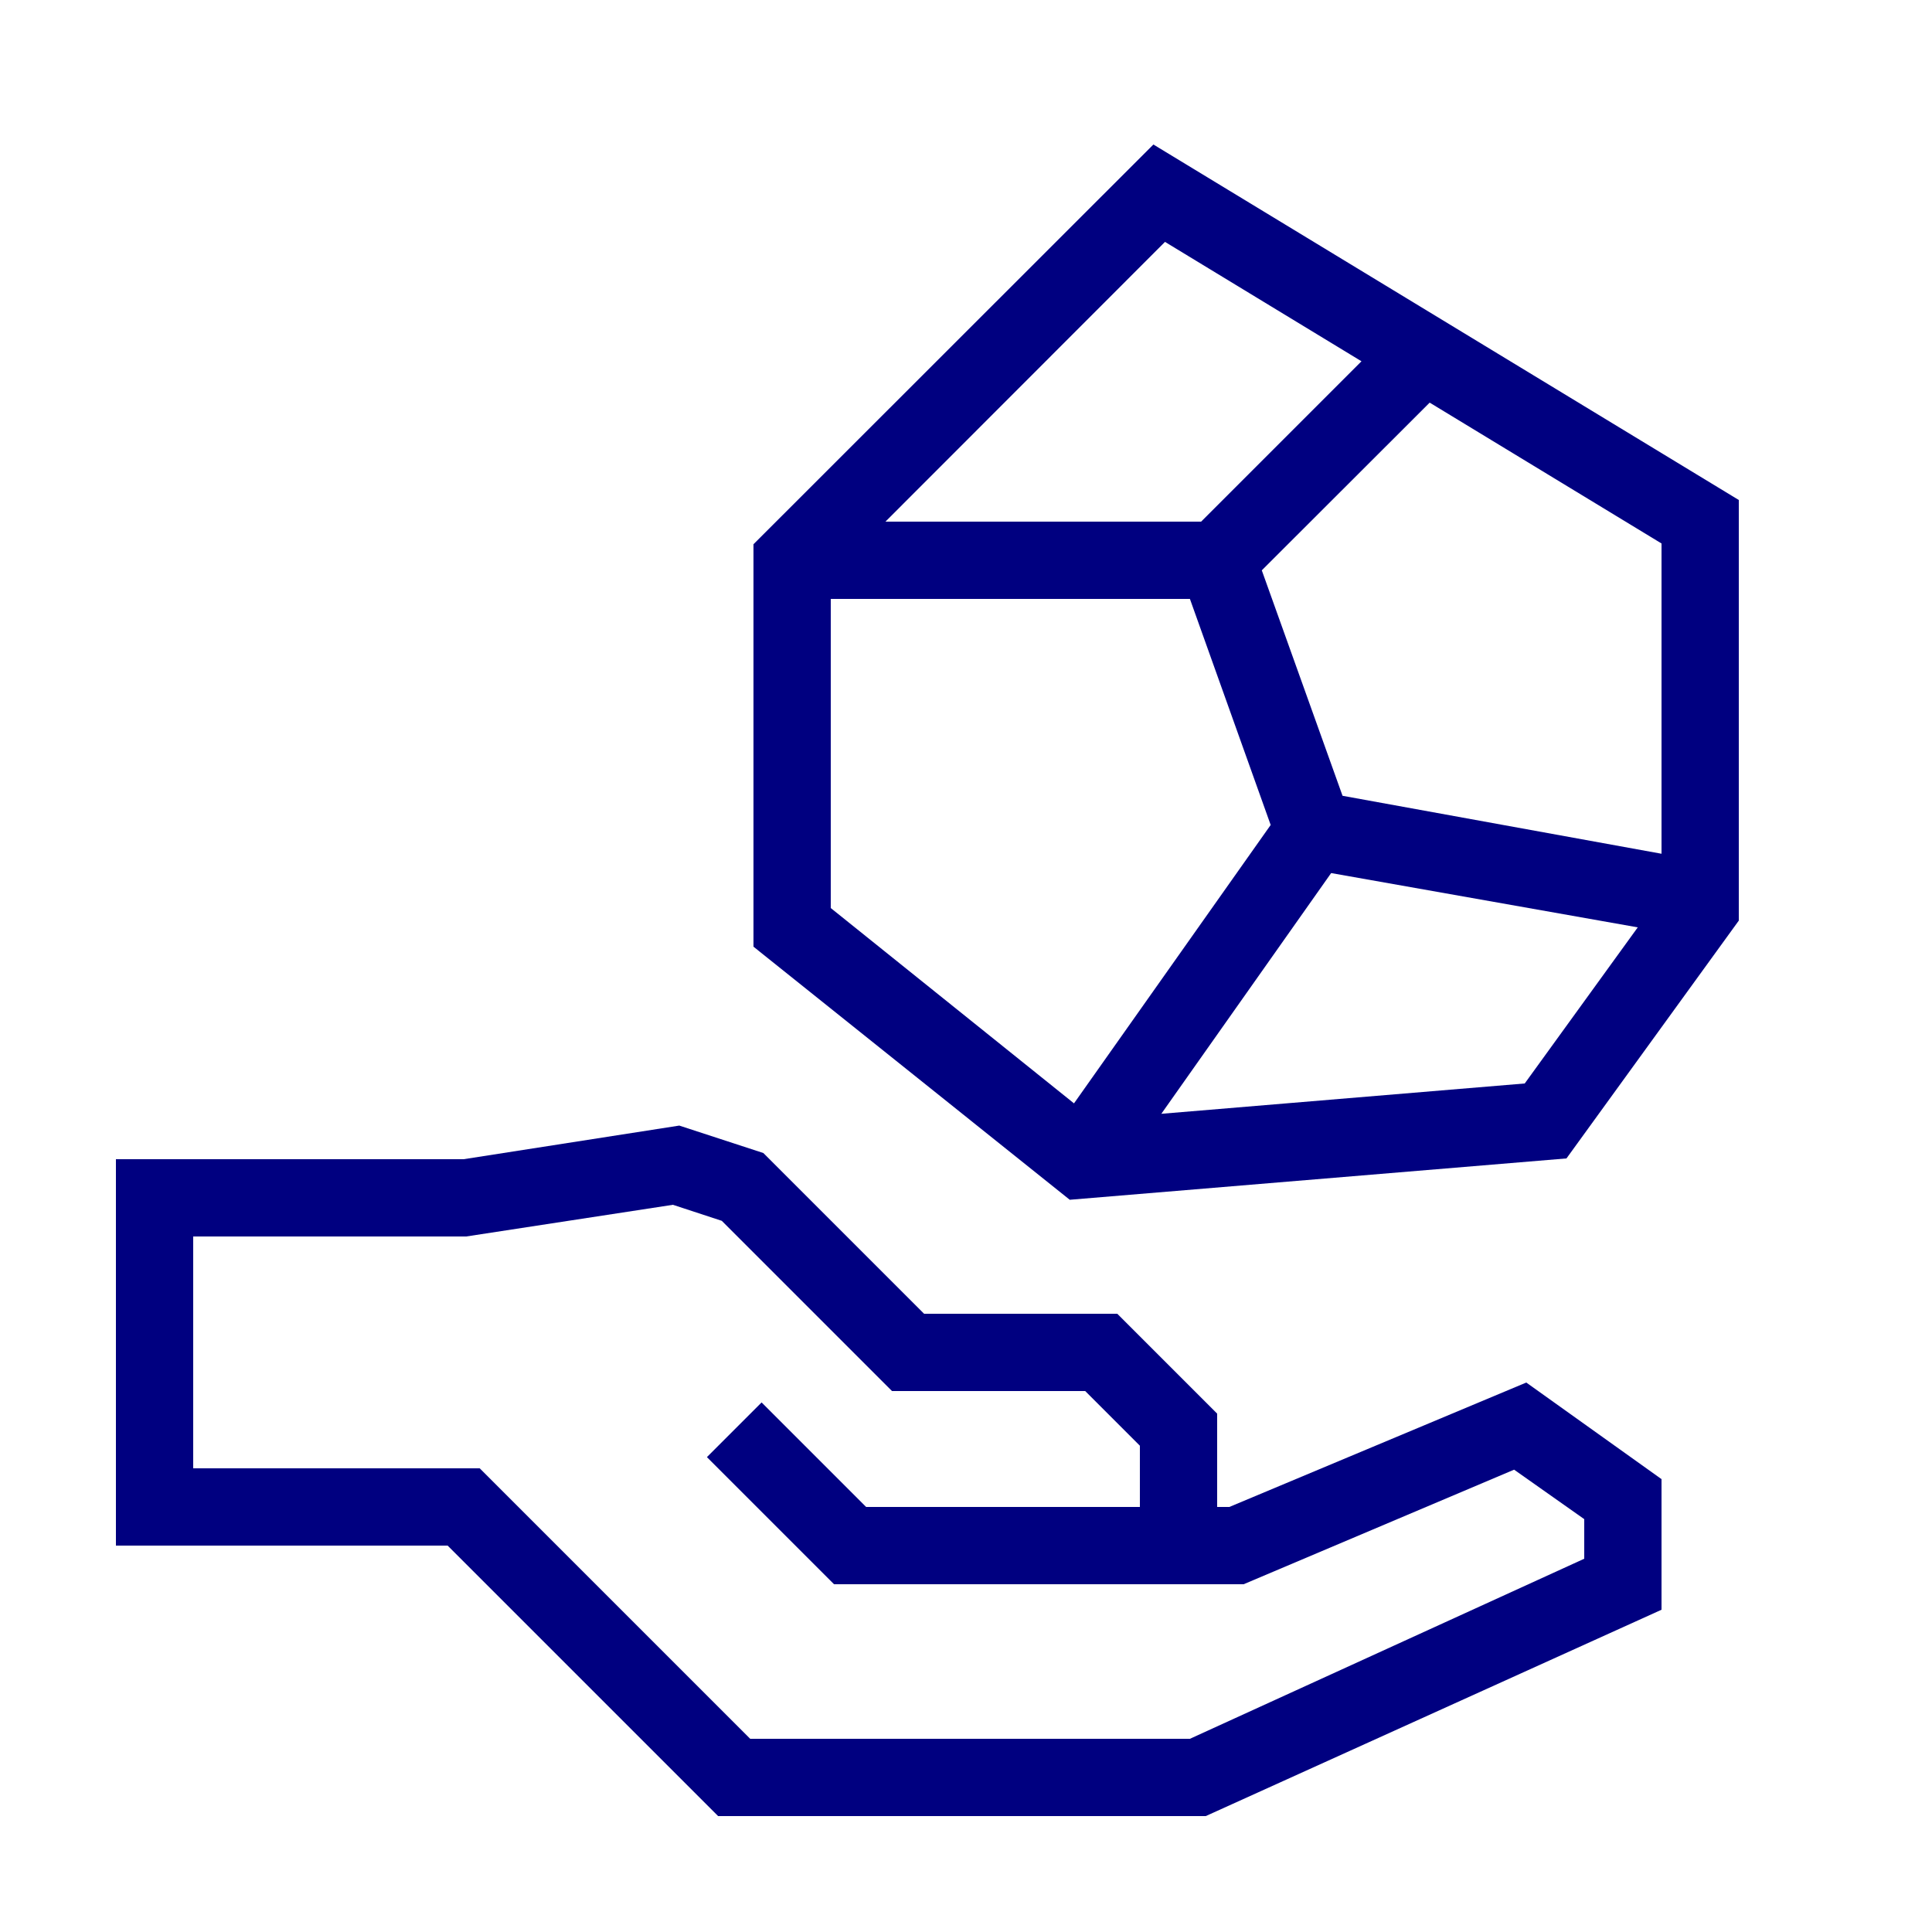
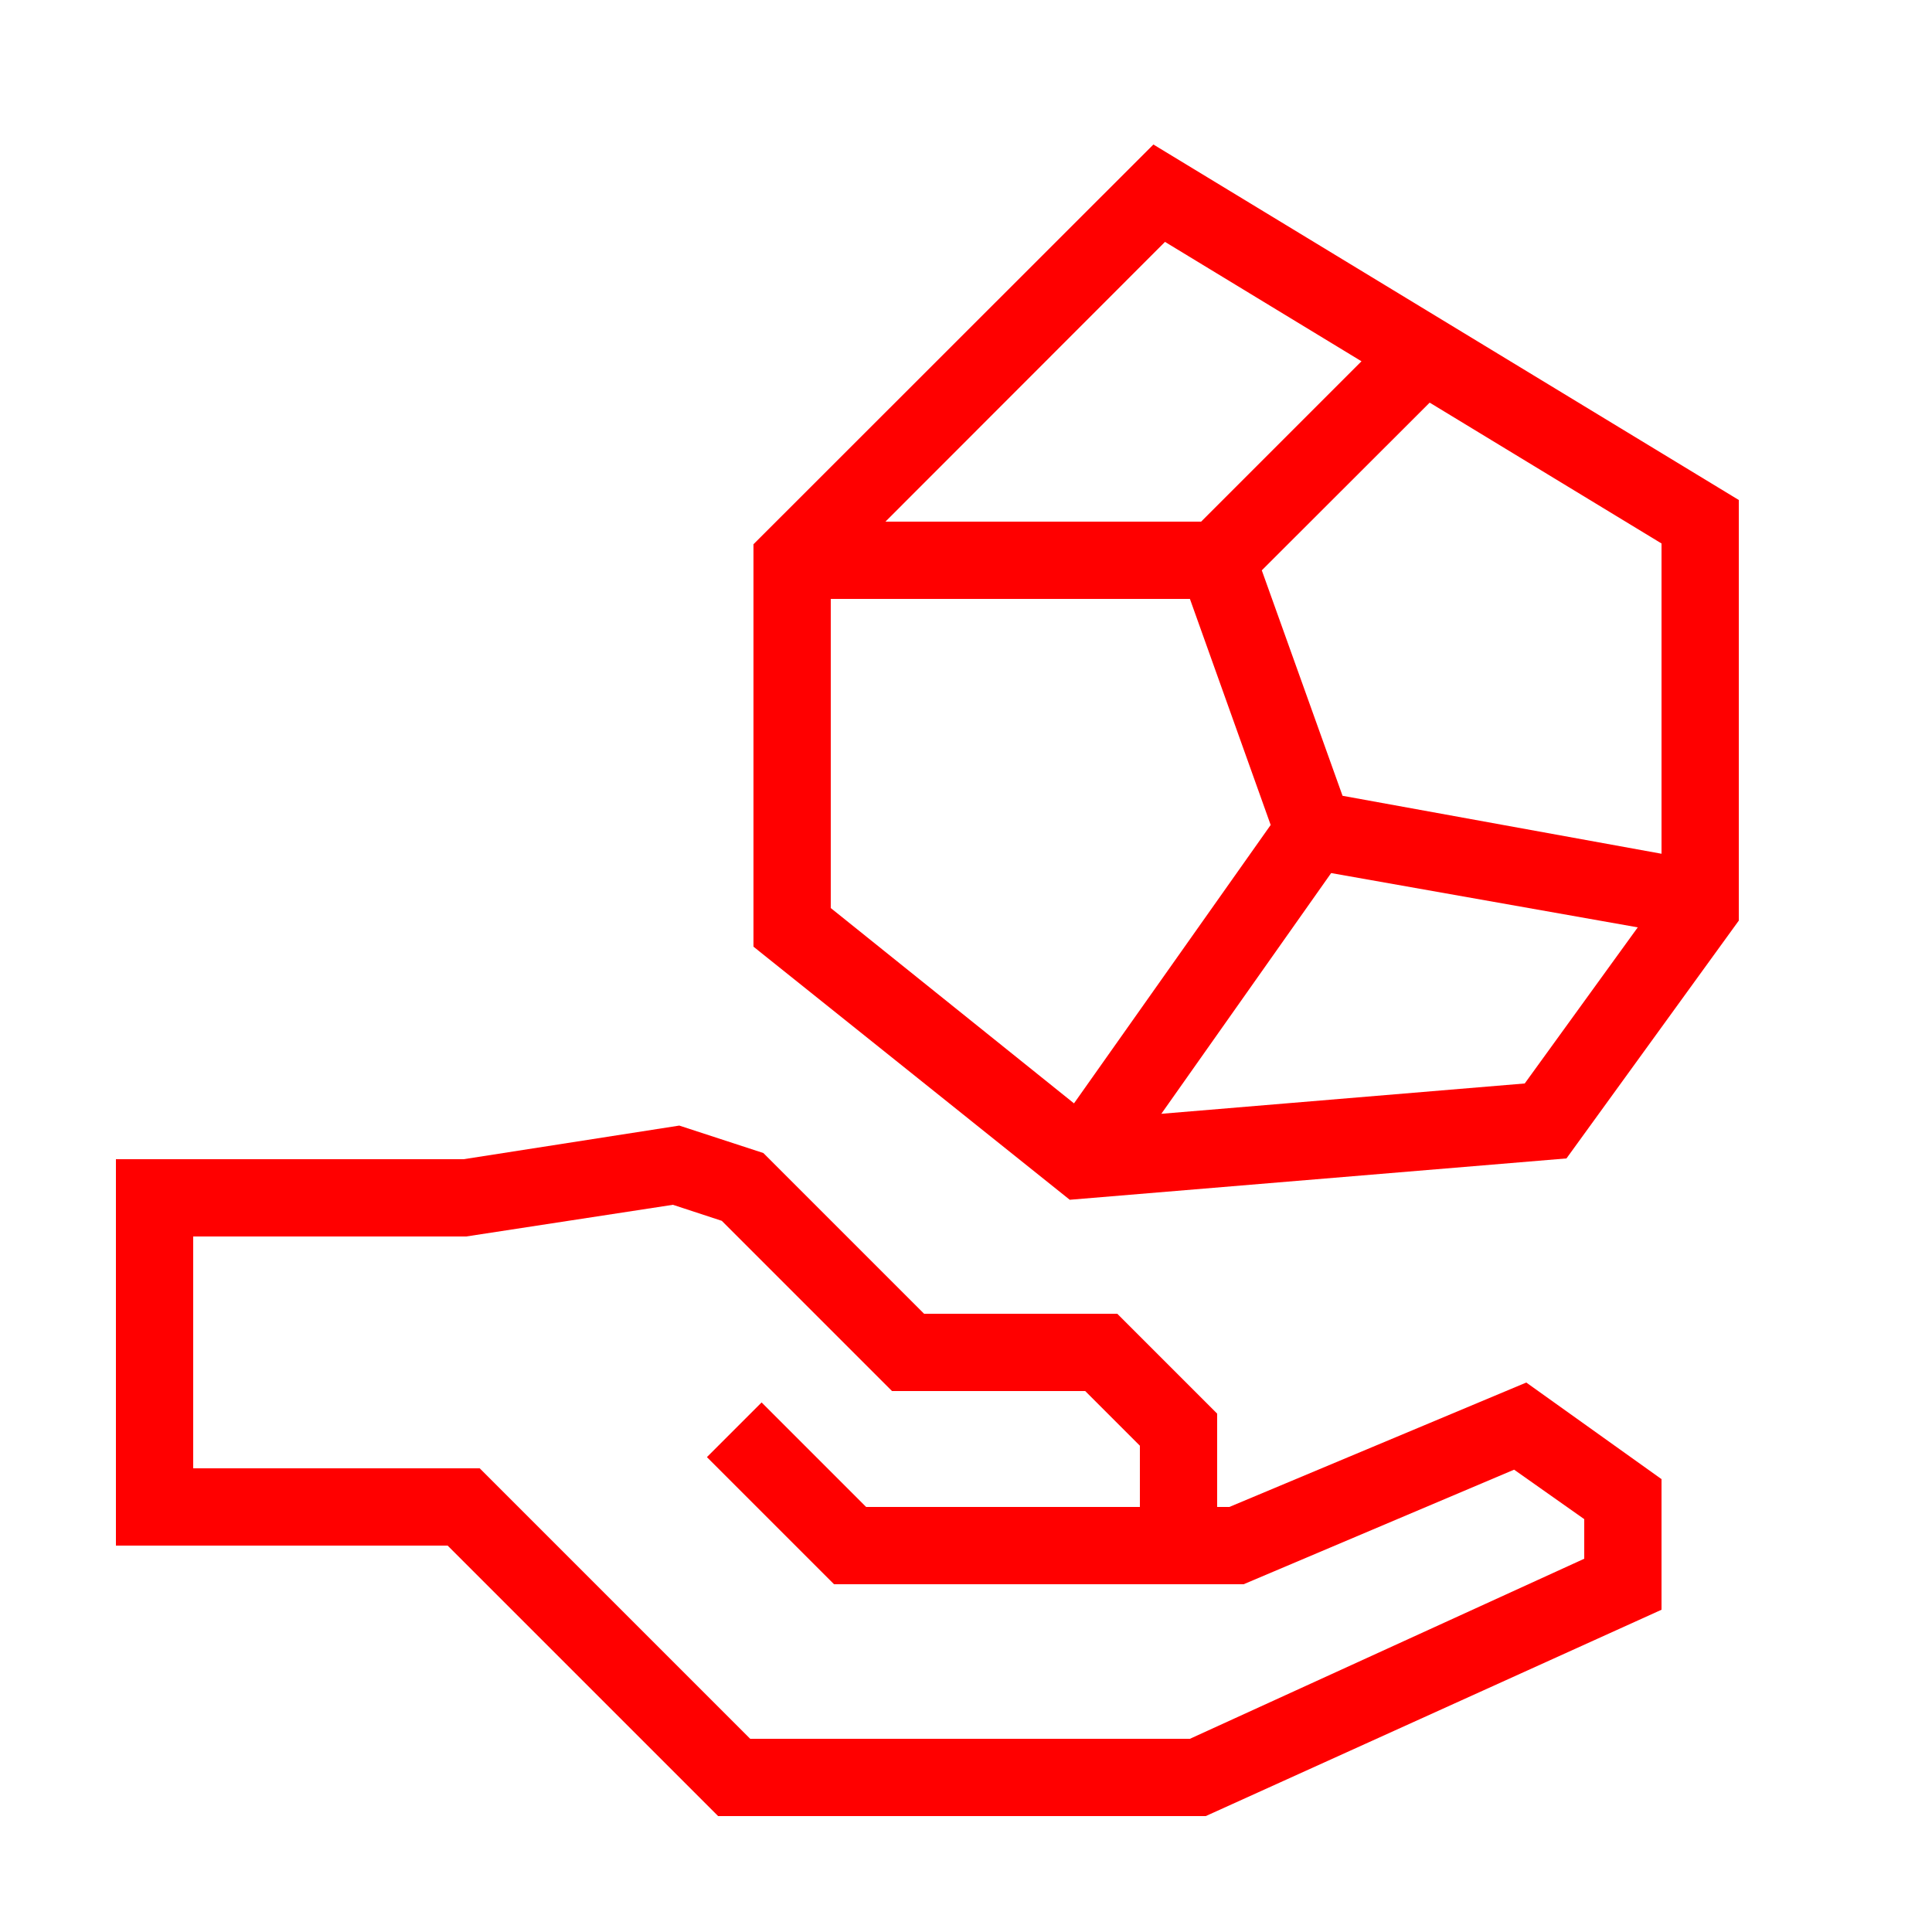
- <svg xmlns="http://www.w3.org/2000/svg" data-name="Warstwa 1" viewBox="0 0 100 100" x="0px" y="0px" style="fill:navy">
+ <svg xmlns="http://www.w3.org/2000/svg" data-name="Warstwa 1" viewBox="0 0 100 100" x="0px" y="0px" style="fill:red">
  <path d="M63.63,78H63V73.17L57.83,68h-10l-8.32-8.32-4.35-1.42L24,60H6V80H23.17l14,14H62.41L86,83.32V76.56l-7-5ZM82,80.68,61.59,90H38.83l-14-14H10V64H24.13l10.7-1.64,2.53.83L46.17,72h10L59,74.83V78H44.83l-5.41-5.41-2.83,2.83L43.17,82H64.37l14-5.93L82,78.63Z" />
  <path d="M59.7,7.48,39,28.17V49l16.37,13.1,25.71-2.14L90,47.65V25.88ZM86,44.19l-16.51-3L65.31,29.52,74,20.84l12,7.29ZM60.3,12.52,70.47,18.7,62.17,27H45.83ZM43,31H61.59l4.18,11.7L55.59,57.11,43,47ZM78.92,56.08,60.11,57.65,68.9,45.19,84.77,48Z" />
</svg>
